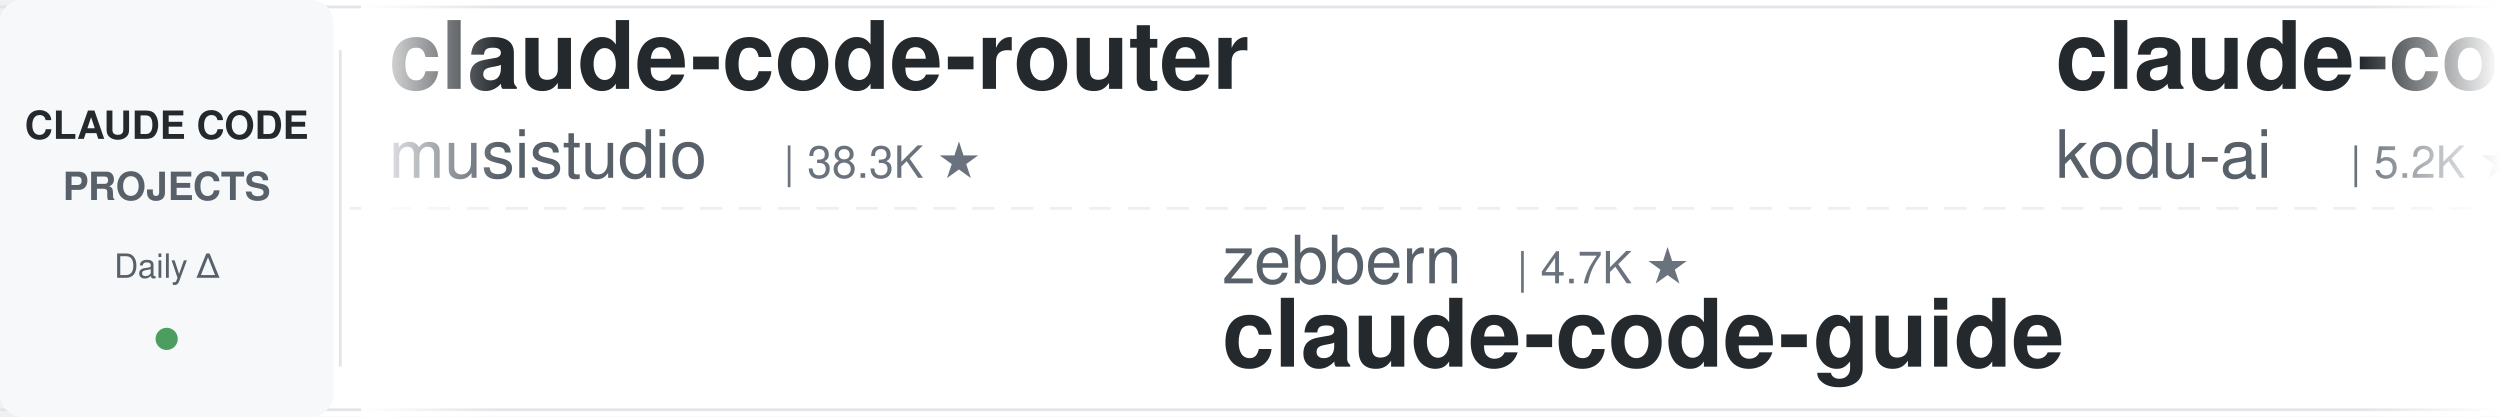
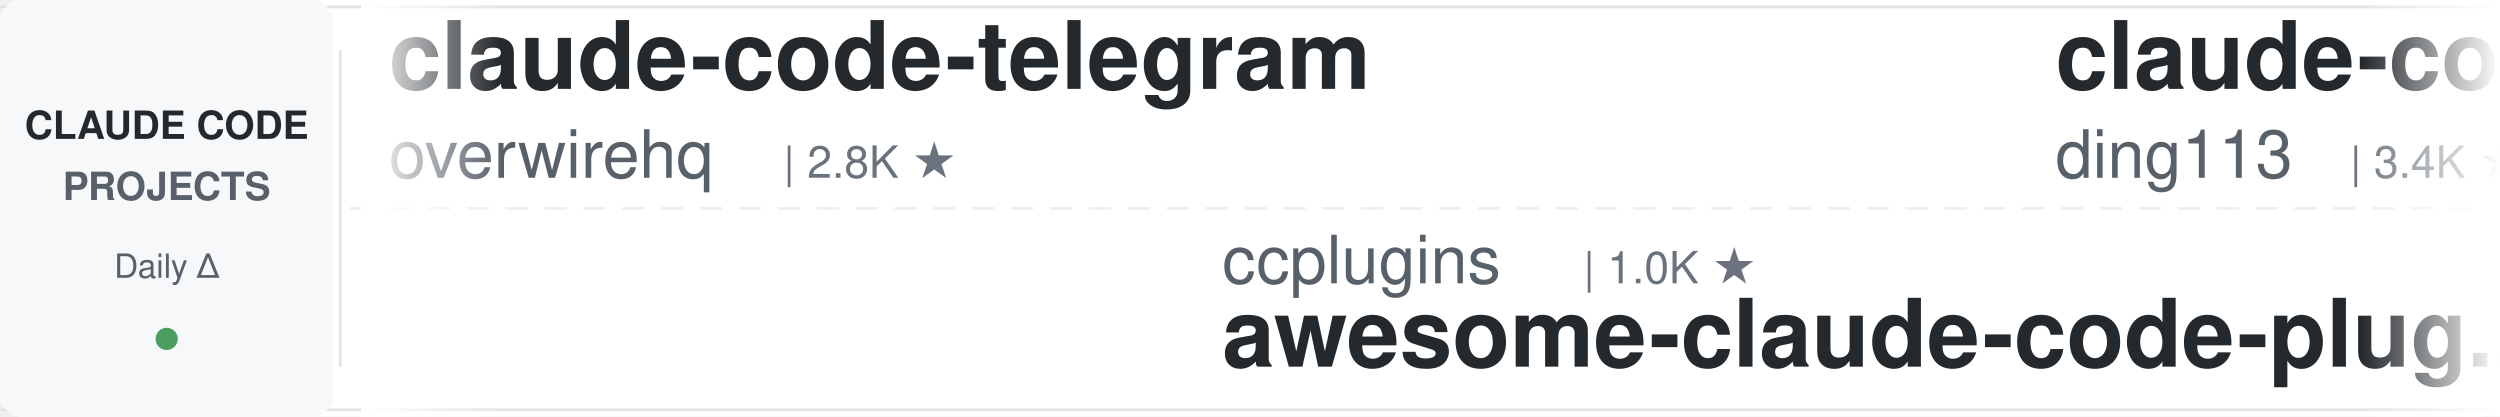
<svg xmlns="http://www.w3.org/2000/svg" width="900" height="150">
  <defs>
    <linearGradient id="leftFade" x1="0%" y1="0%" x2="100%" y2="0%">
      <stop offset="0%" style="stop-color:#ffffff;stop-opacity:1" />
      <stop offset="100%" style="stop-color:#ffffff;stop-opacity:0" />
    </linearGradient>
    <linearGradient id="rightFade" x1="0%" y1="0%" x2="100%" y2="0%">
      <stop offset="0%" style="stop-color:#ffffff;stop-opacity:0" />
      <stop offset="100%" style="stop-color:#ffffff;stop-opacity:1" />
    </linearGradient>
  </defs>
  <rect width="900" height="150" fill="#ffffff" rx="8" />
  <rect x="0" y="2" width="900" height="1" fill="#e1e4e8" />
  <rect x="0" y="147" width="900" height="1" fill="#e1e4e8" />
  <line x1="0" y1="75" x2="900" y2="75" stroke="#e1e4e8" stroke-width="1" stroke-dasharray="8 6" opacity="0.6" />
  <rect x="0" y="0" width="120" height="150" fill="#f6f8fa" rx="8" />
  <text x="60" y="50" font-family="-apple-system, BlinkMacSystemFont, 'Segoe UI', Helvetica, Arial, sans-serif" font-size="14" font-weight="600" fill="#24292e" text-anchor="middle">CLAUDE CODE</text>
  <text x="60" y="72" font-family="-apple-system, BlinkMacSystemFont, 'Segoe UI', Helvetica, Arial, sans-serif" font-size="14" font-weight="600" fill="#586069" text-anchor="middle">PROJECTS</text>
  <text x="60" y="100" font-family="-apple-system, BlinkMacSystemFont, 'Segoe UI', Helvetica, Arial, sans-serif" font-size="12" font-weight="500" fill="#586069" text-anchor="middle">Daily Δ</text>
  <circle cx="60" cy="122" r="4" fill="#22863a" opacity="0.8" />
  <rect x="122" y="18" width="1" height="114" fill="#e1e4e8" />
  <clipPath id="tickerClip">
    <rect x="130" y="0" width="770" height="150" />
  </clipPath>
  <g clip-path="url(#tickerClip)">
    <g id="tickerItems">
      <animateTransform attributeName="transform" attributeType="XML" type="translate" from="0 0" to="-3000 0" dur="54s" repeatCount="indefinite" />
      <g transform="translate(0, 0)">
-         <text x="140" y="32" font-family="-apple-system, BlinkMacSystemFont, 'Segoe UI', Helvetica, Arial, sans-serif" font-size="34" font-weight="600" fill="#24292e">claude-code-router</text>
-         <text x="140" y="64" font-family="-apple-system, BlinkMacSystemFont, 'Segoe UI', Helvetica, Arial, sans-serif" font-size="24" font-weight="400" fill="#586069">musistudio</text>
-         <text x="282" y="64" font-family="-apple-system, BlinkMacSystemFont, 'Segoe UI', Helvetica, Arial, sans-serif" font-size="16" font-weight="500" fill="#6a737d">| 38.3K ★</text>
+         <text x="140" y="32" font-family="-apple-system, BlinkMacSystemFont, 'Segoe UI', Helvetica, Arial, sans-serif" font-size="34" font-weight="600" fill="#24292e">claude-code-telegram</text>
+         <text x="140" y="64" font-family="-apple-system, BlinkMacSystemFont, 'Segoe UI', Helvetica, Arial, sans-serif" font-size="24" font-weight="400" fill="#586069">overwirehq</text>
+         <text x="282" y="64" font-family="-apple-system, BlinkMacSystemFont, 'Segoe UI', Helvetica, Arial, sans-serif" font-size="16" font-weight="500" fill="#6a737d">| 2.8K ★</text>
      </g>
      <g transform="translate(300, 0)">
-         <text x="140" y="102" font-family="-apple-system, BlinkMacSystemFont, 'Segoe UI', Helvetica, Arial, sans-serif" font-size="24" font-weight="400" fill="#586069">zebbern</text>
-         <text x="246" y="102" font-family="-apple-system, BlinkMacSystemFont, 'Segoe UI', Helvetica, Arial, sans-serif" font-size="16" font-weight="500" fill="#6a737d">| 4.7K ★</text>
-         <text x="140" y="132" font-family="-apple-system, BlinkMacSystemFont, 'Segoe UI', Helvetica, Arial, sans-serif" font-size="34" font-weight="600" fill="#24292e">claude-code-guide</text>
+         <text x="140" y="102" font-family="-apple-system, BlinkMacSystemFont, 'Segoe UI', Helvetica, Arial, sans-serif" font-size="24" font-weight="400" fill="#586069">ccplugins</text>
+         <text x="270" y="102" font-family="-apple-system, BlinkMacSystemFont, 'Segoe UI', Helvetica, Arial, sans-serif" font-size="16" font-weight="500" fill="#6a737d">| 1.0K ★</text>
+         <text x="140" y="132" font-family="-apple-system, BlinkMacSystemFont, 'Segoe UI', Helvetica, Arial, sans-serif" font-size="34" font-weight="600" fill="#24292e">awesome-claude-code-plug...</text>
      </g>
      <g transform="translate(600, 0)">
-         <text x="140" y="32" font-family="-apple-system, BlinkMacSystemFont, 'Segoe UI', Helvetica, Arial, sans-serif" font-size="34" font-weight="600" fill="#24292e">claude-coder</text>
-         <text x="140" y="64" font-family="-apple-system, BlinkMacSystemFont, 'Segoe UI', Helvetica, Arial, sans-serif" font-size="24" font-weight="400" fill="#586069">kodu-ai</text>
-         <text x="246" y="64" font-family="-apple-system, BlinkMacSystemFont, 'Segoe UI', Helvetica, Arial, sans-serif" font-size="16" font-weight="500" fill="#6a737d">| 5.2K ★</text>
+         <text x="140" y="32" font-family="-apple-system, BlinkMacSystemFont, 'Segoe UI', Helvetica, Arial, sans-serif" font-size="34" font-weight="600" fill="#24292e">claude-code-hub</text>
+         <text x="140" y="64" font-family="-apple-system, BlinkMacSystemFont, 'Segoe UI', Helvetica, Arial, sans-serif" font-size="24" font-weight="400" fill="#586069">ding113</text>
+         <text x="246" y="64" font-family="-apple-system, BlinkMacSystemFont, 'Segoe UI', Helvetica, Arial, sans-serif" font-size="16" font-weight="500" fill="#6a737d">| 3.4K ★</text>
      </g>
      <g transform="translate(900, 0)">
-         <text x="140" y="102" font-family="-apple-system, BlinkMacSystemFont, 'Segoe UI', Helvetica, Arial, sans-serif" font-size="24" font-weight="400" fill="#586069">AICoderTudou</text>
-         <text x="306" y="102" font-family="-apple-system, BlinkMacSystemFont, 'Segoe UI', Helvetica, Arial, sans-serif" font-size="16" font-weight="500" fill="#6a737d">| 493 ★</text>
-         <text x="140" y="132" font-family="-apple-system, BlinkMacSystemFont, 'Segoe UI', Helvetica, Arial, sans-serif" font-size="34" font-weight="600" fill="#24292e">claude-code-tudou</text>
+         <text x="140" y="102" font-family="-apple-system, BlinkMacSystemFont, 'Segoe UI', Helvetica, Arial, sans-serif" font-size="24" font-weight="400" fill="#586069">LING71671</text>
+         <text x="270" y="102" font-family="-apple-system, BlinkMacSystemFont, 'Segoe UI', Helvetica, Arial, sans-serif" font-size="16" font-weight="500" fill="#6a737d">| 995 ★</text>
+         <text x="140" y="132" font-family="-apple-system, BlinkMacSystemFont, 'Segoe UI', Helvetica, Arial, sans-serif" font-size="34" font-weight="600" fill="#24292e">Open-ClaudeCode</text>
      </g>
      <g transform="translate(1200, 0)">
-         <text x="140" y="32" font-family="-apple-system, BlinkMacSystemFont, 'Segoe UI', Helvetica, Arial, sans-serif" font-size="34" font-weight="600" fill="#24292e">claude-code-showcase</text>
-         <text x="140" y="64" font-family="-apple-system, BlinkMacSystemFont, 'Segoe UI', Helvetica, Arial, sans-serif" font-size="24" font-weight="400" fill="#586069">ChrisWiles</text>
-         <text x="282" y="64" font-family="-apple-system, BlinkMacSystemFont, 'Segoe UI', Helvetica, Arial, sans-serif" font-size="16" font-weight="500" fill="#6a737d">| 6.1K ★</text>
+         <text x="140" y="32" font-family="-apple-system, BlinkMacSystemFont, 'Segoe UI', Helvetica, Arial, sans-serif" font-size="34" font-weight="600" fill="#24292e">claude-code-workflows</text>
+         <text x="140" y="64" font-family="-apple-system, BlinkMacSystemFont, 'Segoe UI', Helvetica, Arial, sans-serif" font-size="24" font-weight="400" fill="#586069">OneRedOak</text>
+         <text x="270" y="64" font-family="-apple-system, BlinkMacSystemFont, 'Segoe UI', Helvetica, Arial, sans-serif" font-size="16" font-weight="500" fill="#6a737d">| 3.9K ★</text>
      </g>
      <g transform="translate(1500, 0)">
-         <text x="140" y="102" font-family="-apple-system, BlinkMacSystemFont, 'Segoe UI', Helvetica, Arial, sans-serif" font-size="24" font-weight="400" fill="#586069">techjarves</text>
-         <text x="282" y="102" font-family="-apple-system, BlinkMacSystemFont, 'Segoe UI', Helvetica, Arial, sans-serif" font-size="16" font-weight="500" fill="#6a737d">| 1.6K ★</text>
-         <text x="140" y="132" font-family="-apple-system, BlinkMacSystemFont, 'Segoe UI', Helvetica, Arial, sans-serif" font-size="34" font-weight="600" fill="#24292e">ClaudeCode-Portable</text>
+         <text x="140" y="102" font-family="-apple-system, BlinkMacSystemFont, 'Segoe UI', Helvetica, Arial, sans-serif" font-size="24" font-weight="400" fill="#586069">kodu-ai</text>
+         <text x="246" y="102" font-family="-apple-system, BlinkMacSystemFont, 'Segoe UI', Helvetica, Arial, sans-serif" font-size="16" font-weight="500" fill="#6a737d">| 5.2K ★</text>
+         <text x="140" y="132" font-family="-apple-system, BlinkMacSystemFont, 'Segoe UI', Helvetica, Arial, sans-serif" font-size="34" font-weight="600" fill="#24292e">claude-coder</text>
      </g>
      <g transform="translate(1800, 0)">
-         <text x="140" y="32" font-family="-apple-system, BlinkMacSystemFont, 'Segoe UI', Helvetica, Arial, sans-serif" font-size="34" font-weight="600" fill="#24292e">claude-code-proxy</text>
-         <text x="140" y="64" font-family="-apple-system, BlinkMacSystemFont, 'Segoe UI', Helvetica, Arial, sans-serif" font-size="24" font-weight="400" fill="#586069">fuergaosi233</text>
-         <text x="306" y="64" font-family="-apple-system, BlinkMacSystemFont, 'Segoe UI', Helvetica, Arial, sans-serif" font-size="16" font-weight="500" fill="#6a737d">| 2.8K ★</text>
+         <text x="140" y="32" font-family="-apple-system, BlinkMacSystemFont, 'Segoe UI', Helvetica, Arial, sans-serif" font-size="34" font-weight="600" fill="#24292e">ClaudeCodeAgents</text>
+         <text x="140" y="64" font-family="-apple-system, BlinkMacSystemFont, 'Segoe UI', Helvetica, Arial, sans-serif" font-size="24" font-weight="400" fill="#586069">darcyegb</text>
+         <text x="258" y="64" font-family="-apple-system, BlinkMacSystemFont, 'Segoe UI', Helvetica, Arial, sans-serif" font-size="16" font-weight="500" fill="#6a737d">| 782 ★</text>
      </g>
      <g transform="translate(2100, 0)">
-         <text x="140" y="102" font-family="-apple-system, BlinkMacSystemFont, 'Segoe UI', Helvetica, Arial, sans-serif" font-size="24" font-weight="400" fill="#586069">feiskyer</text>
-         <text x="258" y="102" font-family="-apple-system, BlinkMacSystemFont, 'Segoe UI', Helvetica, Arial, sans-serif" font-size="16" font-weight="500" fill="#6a737d">| 1.7K ★</text>
-         <text x="140" y="132" font-family="-apple-system, BlinkMacSystemFont, 'Segoe UI', Helvetica, Arial, sans-serif" font-size="34" font-weight="600" fill="#24292e">claude-code-settings</text>
+         <text x="140" y="102" font-family="-apple-system, BlinkMacSystemFont, 'Segoe UI', Helvetica, Arial, sans-serif" font-size="24" font-weight="400" fill="#586069">huangserva</text>
+         <text x="282" y="102" font-family="-apple-system, BlinkMacSystemFont, 'Segoe UI', Helvetica, Arial, sans-serif" font-size="16" font-weight="500" fill="#6a737d">| 633 ★</text>
+         <text x="140" y="132" font-family="-apple-system, BlinkMacSystemFont, 'Segoe UI', Helvetica, Arial, sans-serif" font-size="34" font-weight="600" fill="#24292e">claude-code-cli</text>
      </g>
      <g transform="translate(2400, 0)">
-         <text x="140" y="32" font-family="-apple-system, BlinkMacSystemFont, 'Segoe UI', Helvetica, Arial, sans-serif" font-size="34" font-weight="600" fill="#24292e">claude-code-guide</text>
-         <text x="140" y="64" font-family="-apple-system, BlinkMacSystemFont, 'Segoe UI', Helvetica, Arial, sans-serif" font-size="24" font-weight="400" fill="#586069">Cranot</text>
-         <text x="234" y="64" font-family="-apple-system, BlinkMacSystemFont, 'Segoe UI', Helvetica, Arial, sans-serif" font-size="16" font-weight="500" fill="#6a737d">| 2.9K ★</text>
+         <text x="140" y="32" font-family="-apple-system, BlinkMacSystemFont, 'Segoe UI', Helvetica, Arial, sans-serif" font-size="34" font-weight="600" fill="#24292e">Dive-into-Claude-Code</text>
+         <text x="140" y="64" font-family="-apple-system, BlinkMacSystemFont, 'Segoe UI', Helvetica, Arial, sans-serif" font-size="24" font-weight="400" fill="#586069">VILA-Lab</text>
+         <text x="258" y="64" font-family="-apple-system, BlinkMacSystemFont, 'Segoe UI', Helvetica, Arial, sans-serif" font-size="16" font-weight="500" fill="#6a737d">| 2.3K ★</text>
      </g>
      <g transform="translate(2700, 0)">
-         <text x="140" y="102" font-family="-apple-system, BlinkMacSystemFont, 'Segoe UI', Helvetica, Arial, sans-serif" font-size="24" font-weight="400" fill="#586069">OneRedOak</text>
-         <text x="270" y="102" font-family="-apple-system, BlinkMacSystemFont, 'Segoe UI', Helvetica, Arial, sans-serif" font-size="16" font-weight="500" fill="#6a737d">| 3.9K ★</text>
-         <text x="140" y="132" font-family="-apple-system, BlinkMacSystemFont, 'Segoe UI', Helvetica, Arial, sans-serif" font-size="34" font-weight="600" fill="#24292e">claude-code-workflows</text>
+         <text x="140" y="102" font-family="-apple-system, BlinkMacSystemFont, 'Segoe UI', Helvetica, Arial, sans-serif" font-size="24" font-weight="400" fill="#586069">lintsinghua</text>
+         <text x="294" y="102" font-family="-apple-system, BlinkMacSystemFont, 'Segoe UI', Helvetica, Arial, sans-serif" font-size="16" font-weight="500" fill="#6a737d">| 4.4K ★</text>
+         <text x="140" y="132" font-family="-apple-system, BlinkMacSystemFont, 'Segoe UI', Helvetica, Arial, sans-serif" font-size="34" font-weight="600" fill="#24292e">claude-code-book</text>
      </g>
      <g transform="translate(3000, 0)">
-         <text x="140" y="32" font-family="-apple-system, BlinkMacSystemFont, 'Segoe UI', Helvetica, Arial, sans-serif" font-size="34" font-weight="600" fill="#24292e">claude-code-router</text>
-         <text x="140" y="64" font-family="-apple-system, BlinkMacSystemFont, 'Segoe UI', Helvetica, Arial, sans-serif" font-size="24" font-weight="400" fill="#586069">musistudio</text>
-         <text x="282" y="64" font-family="-apple-system, BlinkMacSystemFont, 'Segoe UI', Helvetica, Arial, sans-serif" font-size="16" font-weight="500" fill="#6a737d">| 38.3K ★</text>
+         <text x="140" y="32" font-family="-apple-system, BlinkMacSystemFont, 'Segoe UI', Helvetica, Arial, sans-serif" font-size="34" font-weight="600" fill="#24292e">claude-code-telegram</text>
+         <text x="140" y="64" font-family="-apple-system, BlinkMacSystemFont, 'Segoe UI', Helvetica, Arial, sans-serif" font-size="24" font-weight="400" fill="#586069">overwirehq</text>
+         <text x="282" y="64" font-family="-apple-system, BlinkMacSystemFont, 'Segoe UI', Helvetica, Arial, sans-serif" font-size="16" font-weight="500" fill="#6a737d">| 2.8K ★</text>
      </g>
      <g transform="translate(3300, 0)">
-         <text x="140" y="102" font-family="-apple-system, BlinkMacSystemFont, 'Segoe UI', Helvetica, Arial, sans-serif" font-size="24" font-weight="400" fill="#586069">zebbern</text>
-         <text x="246" y="102" font-family="-apple-system, BlinkMacSystemFont, 'Segoe UI', Helvetica, Arial, sans-serif" font-size="16" font-weight="500" fill="#6a737d">| 4.7K ★</text>
-         <text x="140" y="132" font-family="-apple-system, BlinkMacSystemFont, 'Segoe UI', Helvetica, Arial, sans-serif" font-size="34" font-weight="600" fill="#24292e">claude-code-guide</text>
+         <text x="140" y="102" font-family="-apple-system, BlinkMacSystemFont, 'Segoe UI', Helvetica, Arial, sans-serif" font-size="24" font-weight="400" fill="#586069">ccplugins</text>
+         <text x="270" y="102" font-family="-apple-system, BlinkMacSystemFont, 'Segoe UI', Helvetica, Arial, sans-serif" font-size="16" font-weight="500" fill="#6a737d">| 1.0K ★</text>
+         <text x="140" y="132" font-family="-apple-system, BlinkMacSystemFont, 'Segoe UI', Helvetica, Arial, sans-serif" font-size="34" font-weight="600" fill="#24292e">awesome-claude-code-plug...</text>
      </g>
      <g transform="translate(3600, 0)">
-         <text x="140" y="32" font-family="-apple-system, BlinkMacSystemFont, 'Segoe UI', Helvetica, Arial, sans-serif" font-size="34" font-weight="600" fill="#24292e">claude-coder</text>
-         <text x="140" y="64" font-family="-apple-system, BlinkMacSystemFont, 'Segoe UI', Helvetica, Arial, sans-serif" font-size="24" font-weight="400" fill="#586069">kodu-ai</text>
-         <text x="246" y="64" font-family="-apple-system, BlinkMacSystemFont, 'Segoe UI', Helvetica, Arial, sans-serif" font-size="16" font-weight="500" fill="#6a737d">| 5.2K ★</text>
+         <text x="140" y="32" font-family="-apple-system, BlinkMacSystemFont, 'Segoe UI', Helvetica, Arial, sans-serif" font-size="34" font-weight="600" fill="#24292e">claude-code-hub</text>
+         <text x="140" y="64" font-family="-apple-system, BlinkMacSystemFont, 'Segoe UI', Helvetica, Arial, sans-serif" font-size="24" font-weight="400" fill="#586069">ding113</text>
+         <text x="246" y="64" font-family="-apple-system, BlinkMacSystemFont, 'Segoe UI', Helvetica, Arial, sans-serif" font-size="16" font-weight="500" fill="#6a737d">| 3.4K ★</text>
      </g>
      <g transform="translate(3900, 0)">
-         <text x="140" y="102" font-family="-apple-system, BlinkMacSystemFont, 'Segoe UI', Helvetica, Arial, sans-serif" font-size="24" font-weight="400" fill="#586069">AICoderTudou</text>
-         <text x="306" y="102" font-family="-apple-system, BlinkMacSystemFont, 'Segoe UI', Helvetica, Arial, sans-serif" font-size="16" font-weight="500" fill="#6a737d">| 493 ★</text>
-         <text x="140" y="132" font-family="-apple-system, BlinkMacSystemFont, 'Segoe UI', Helvetica, Arial, sans-serif" font-size="34" font-weight="600" fill="#24292e">claude-code-tudou</text>
+         <text x="140" y="102" font-family="-apple-system, BlinkMacSystemFont, 'Segoe UI', Helvetica, Arial, sans-serif" font-size="24" font-weight="400" fill="#586069">LING71671</text>
+         <text x="270" y="102" font-family="-apple-system, BlinkMacSystemFont, 'Segoe UI', Helvetica, Arial, sans-serif" font-size="16" font-weight="500" fill="#6a737d">| 995 ★</text>
+         <text x="140" y="132" font-family="-apple-system, BlinkMacSystemFont, 'Segoe UI', Helvetica, Arial, sans-serif" font-size="34" font-weight="600" fill="#24292e">Open-ClaudeCode</text>
      </g>
    </g>
  </g>
  <rect x="130" y="0" width="50" height="150" fill="url(#leftFade)" />
  <rect x="850" y="0" width="50" height="150" fill="url(#rightFade)" />
</svg>
